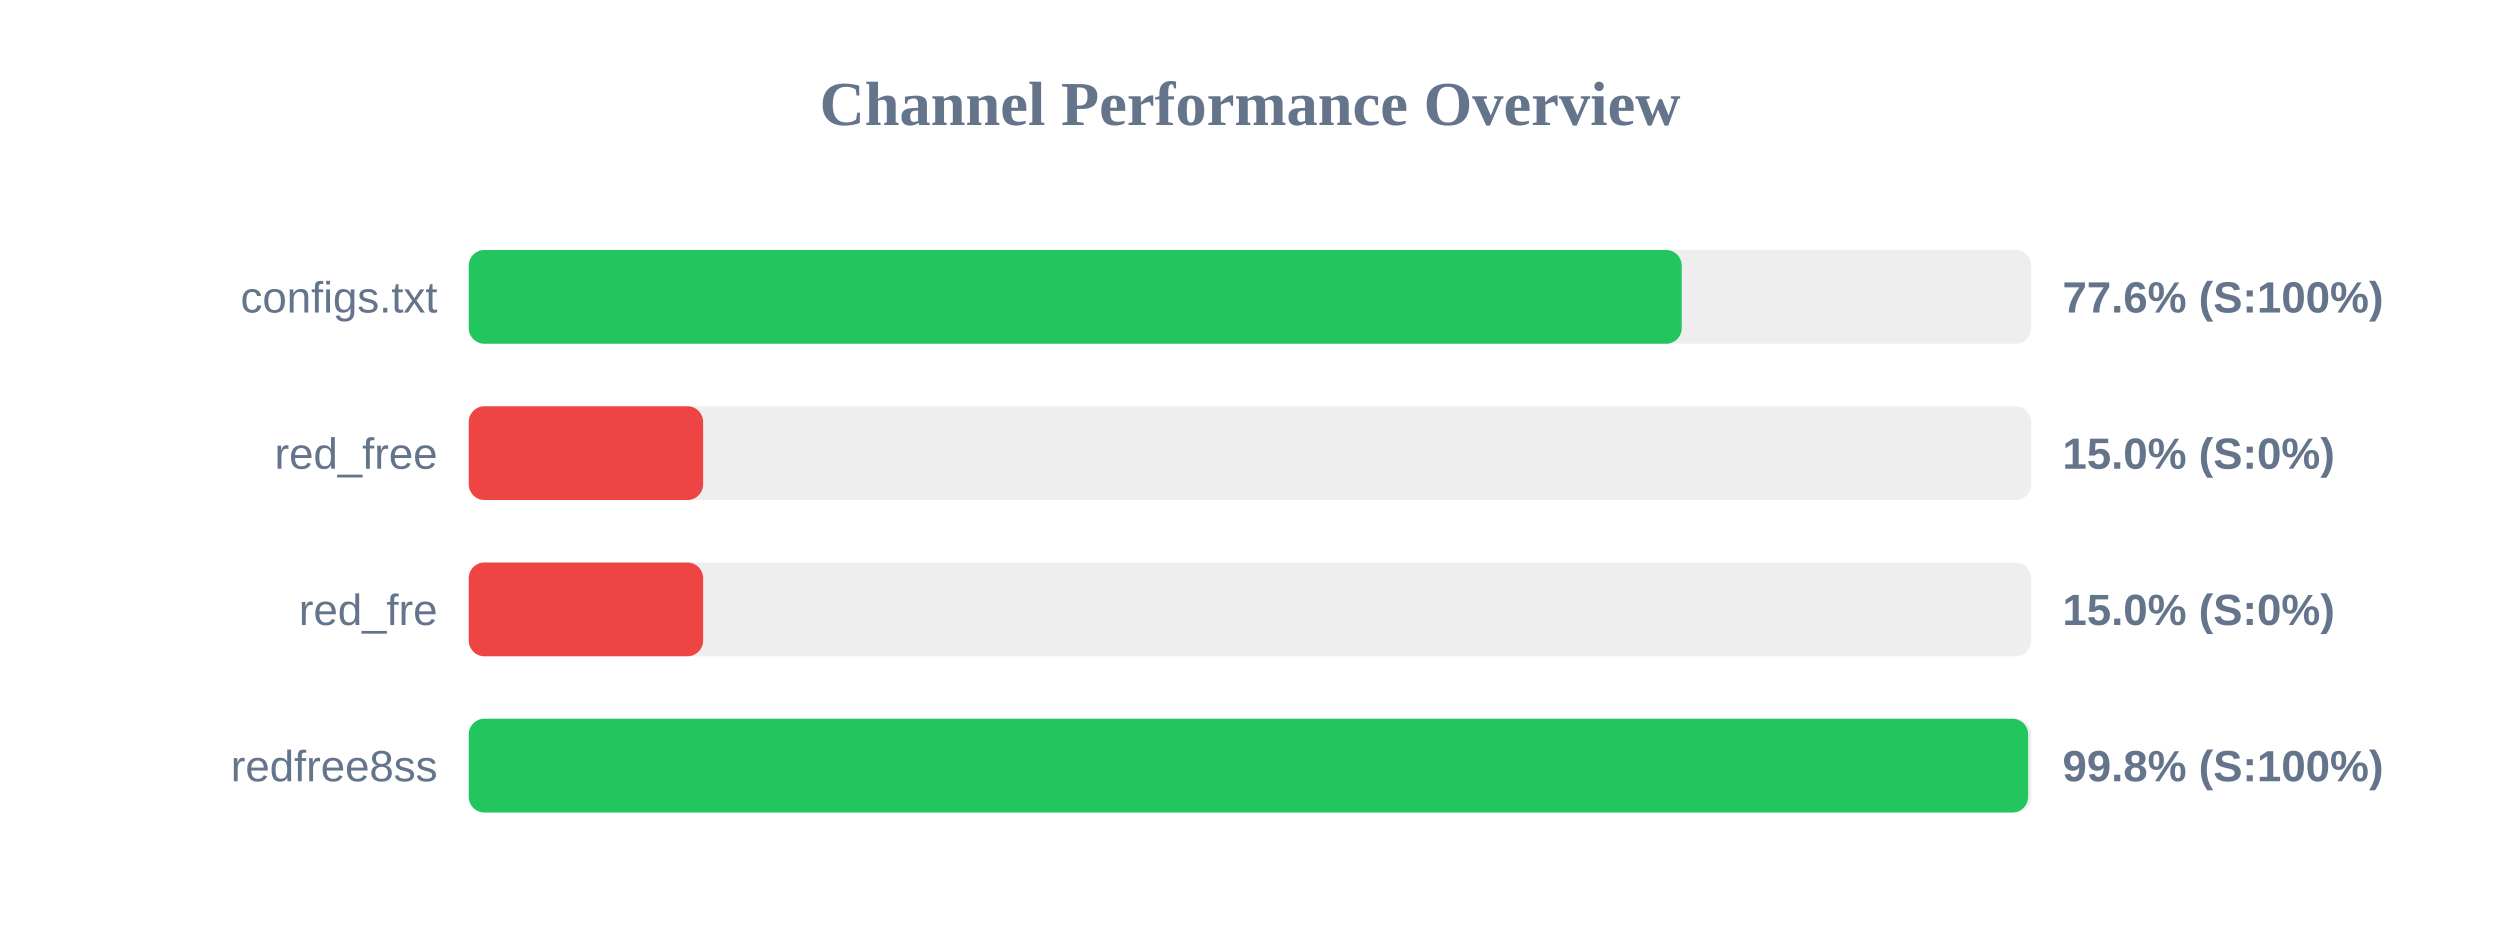
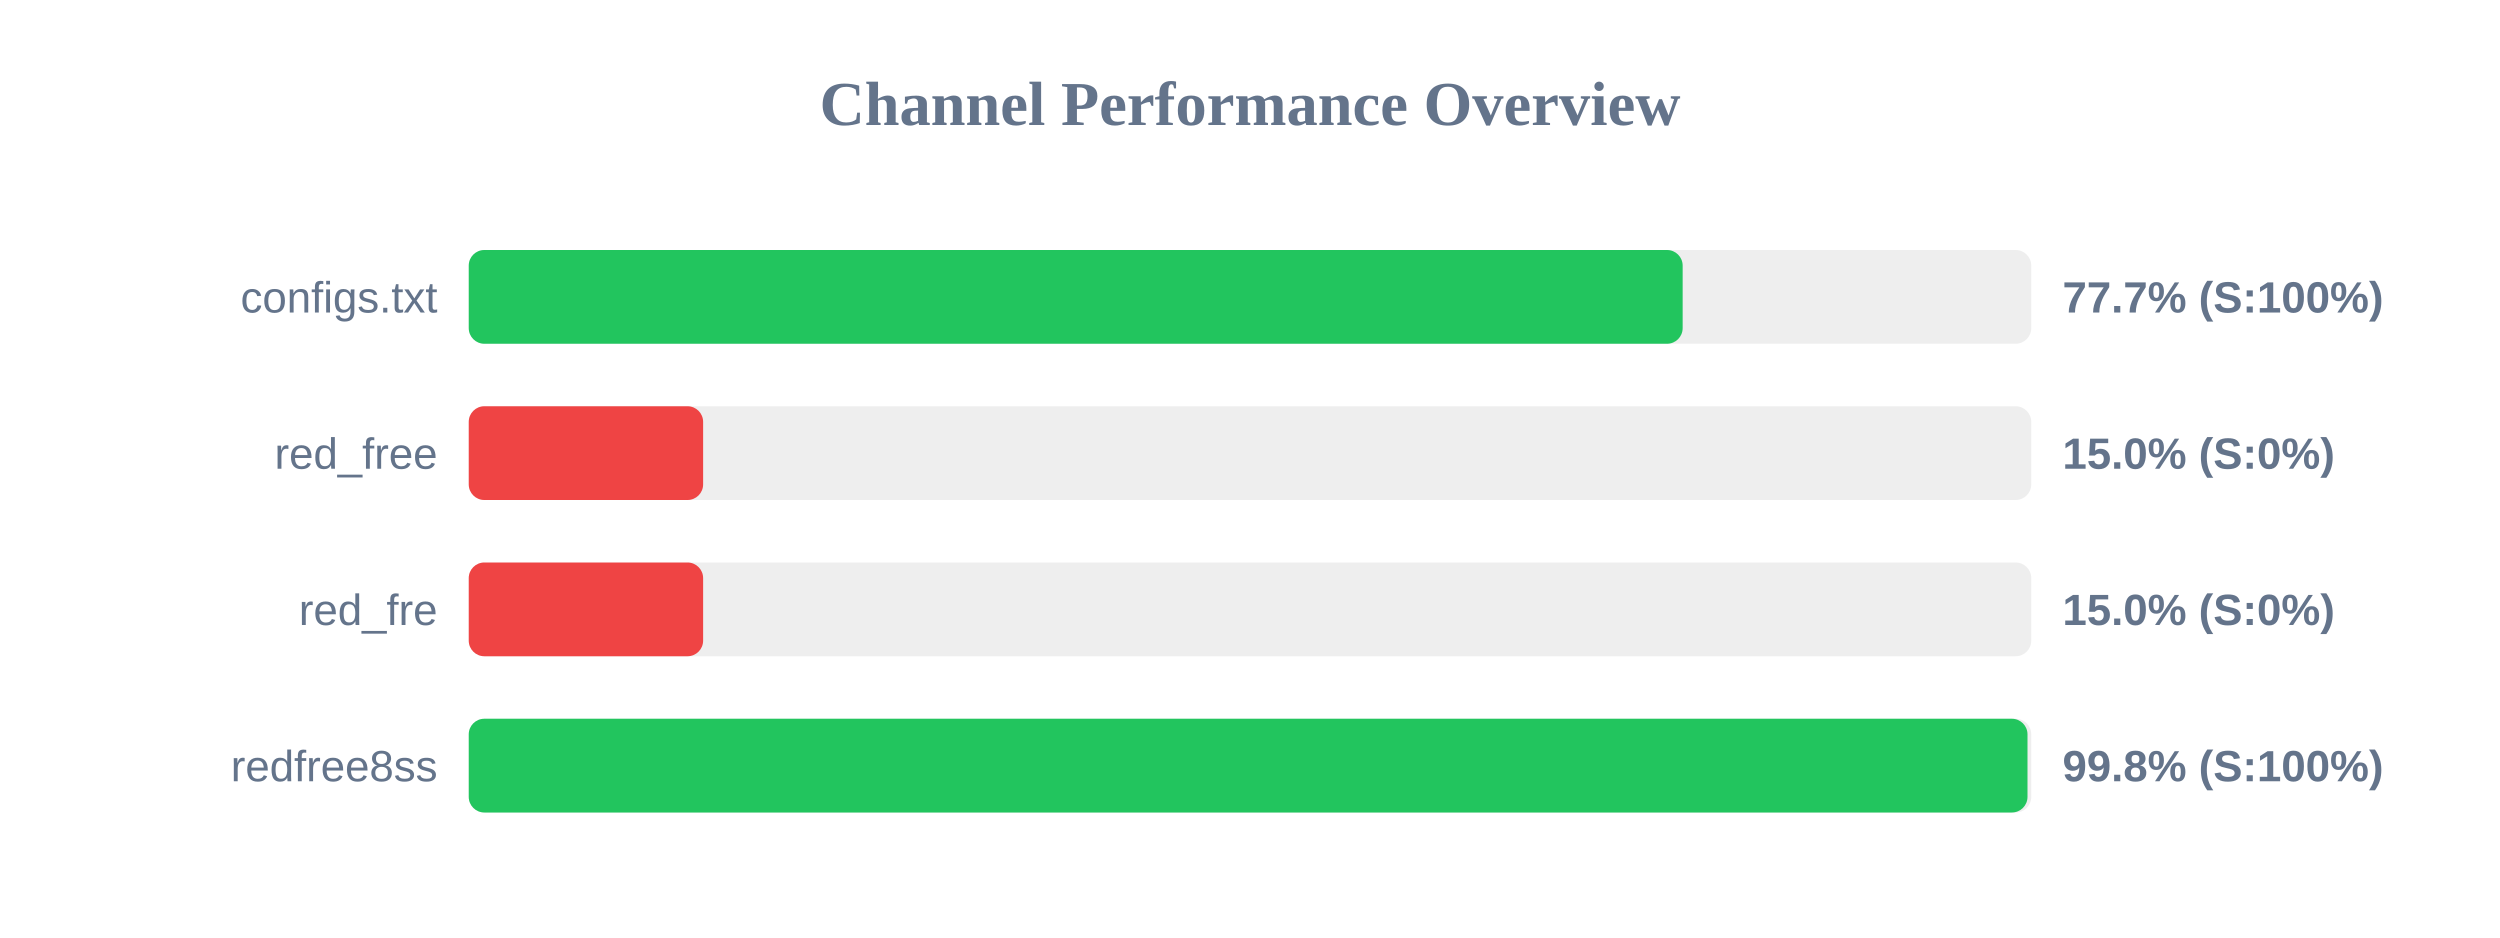
<svg xmlns="http://www.w3.org/2000/svg" width="800" height="300" version="1.1">
  <style>
        .row { font: 14px Arial; fill: #64748b; }
        .score { font: bold 14px Arial; fill: #64748b; }
    </style>
  <text x="400" y="40" text-anchor="middle" font-size="20px" font-weight="bold" fill="#64748b">Channel Performance Overview</text>
  <rect x="150" y="80" width="500" height="30" fill="#eee" rx="5" />
-   <rect x="150" y="80" width="388.15" height="30" fill="#22c55e" rx="5" />
+   <rect x="150" y="80" width="388.45" height="30" fill="#22c55e" rx="5" />
  <text x="140" y="100" text-anchor="end" class="row">configs.txt</text>
-   <text x="660" y="100" text-anchor="start" class="score">77.6% (S:100%)</text>
+   <text x="660" y="100" text-anchor="start" class="score">77.7% (S:100%)</text>
  <rect x="150" y="130" width="500" height="30" fill="#eee" rx="5" />
  <rect x="150" y="130" width="75.0" height="30" fill="#ef4444" rx="5" />
  <text x="140" y="150" text-anchor="end" class="row">red_free</text>
  <text x="660" y="150" text-anchor="start" class="score">15.0% (S:0%)</text>
  <rect x="150" y="180" width="500" height="30" fill="#eee" rx="5" />
  <rect x="150" y="180" width="75.0" height="30" fill="#ef4444" rx="5" />
  <text x="140" y="200" text-anchor="end" class="row">red_fre</text>
  <text x="660" y="200" text-anchor="start" class="score">15.0% (S:0%)</text>
  <rect x="150" y="230" width="500" height="30" fill="#eee" rx="5" />
-   <rect x="150" y="230" width="499.0" height="30" fill="#22c55e" rx="5" />
+   <rect x="150" y="230" width="498.8" height="30" fill="#22c55e" rx="5" />
  <text x="140" y="250" text-anchor="end" class="row">redfree8ss</text>
  <text x="660" y="250" text-anchor="start" class="score">99.8% (S:100%)</text>
</svg>
